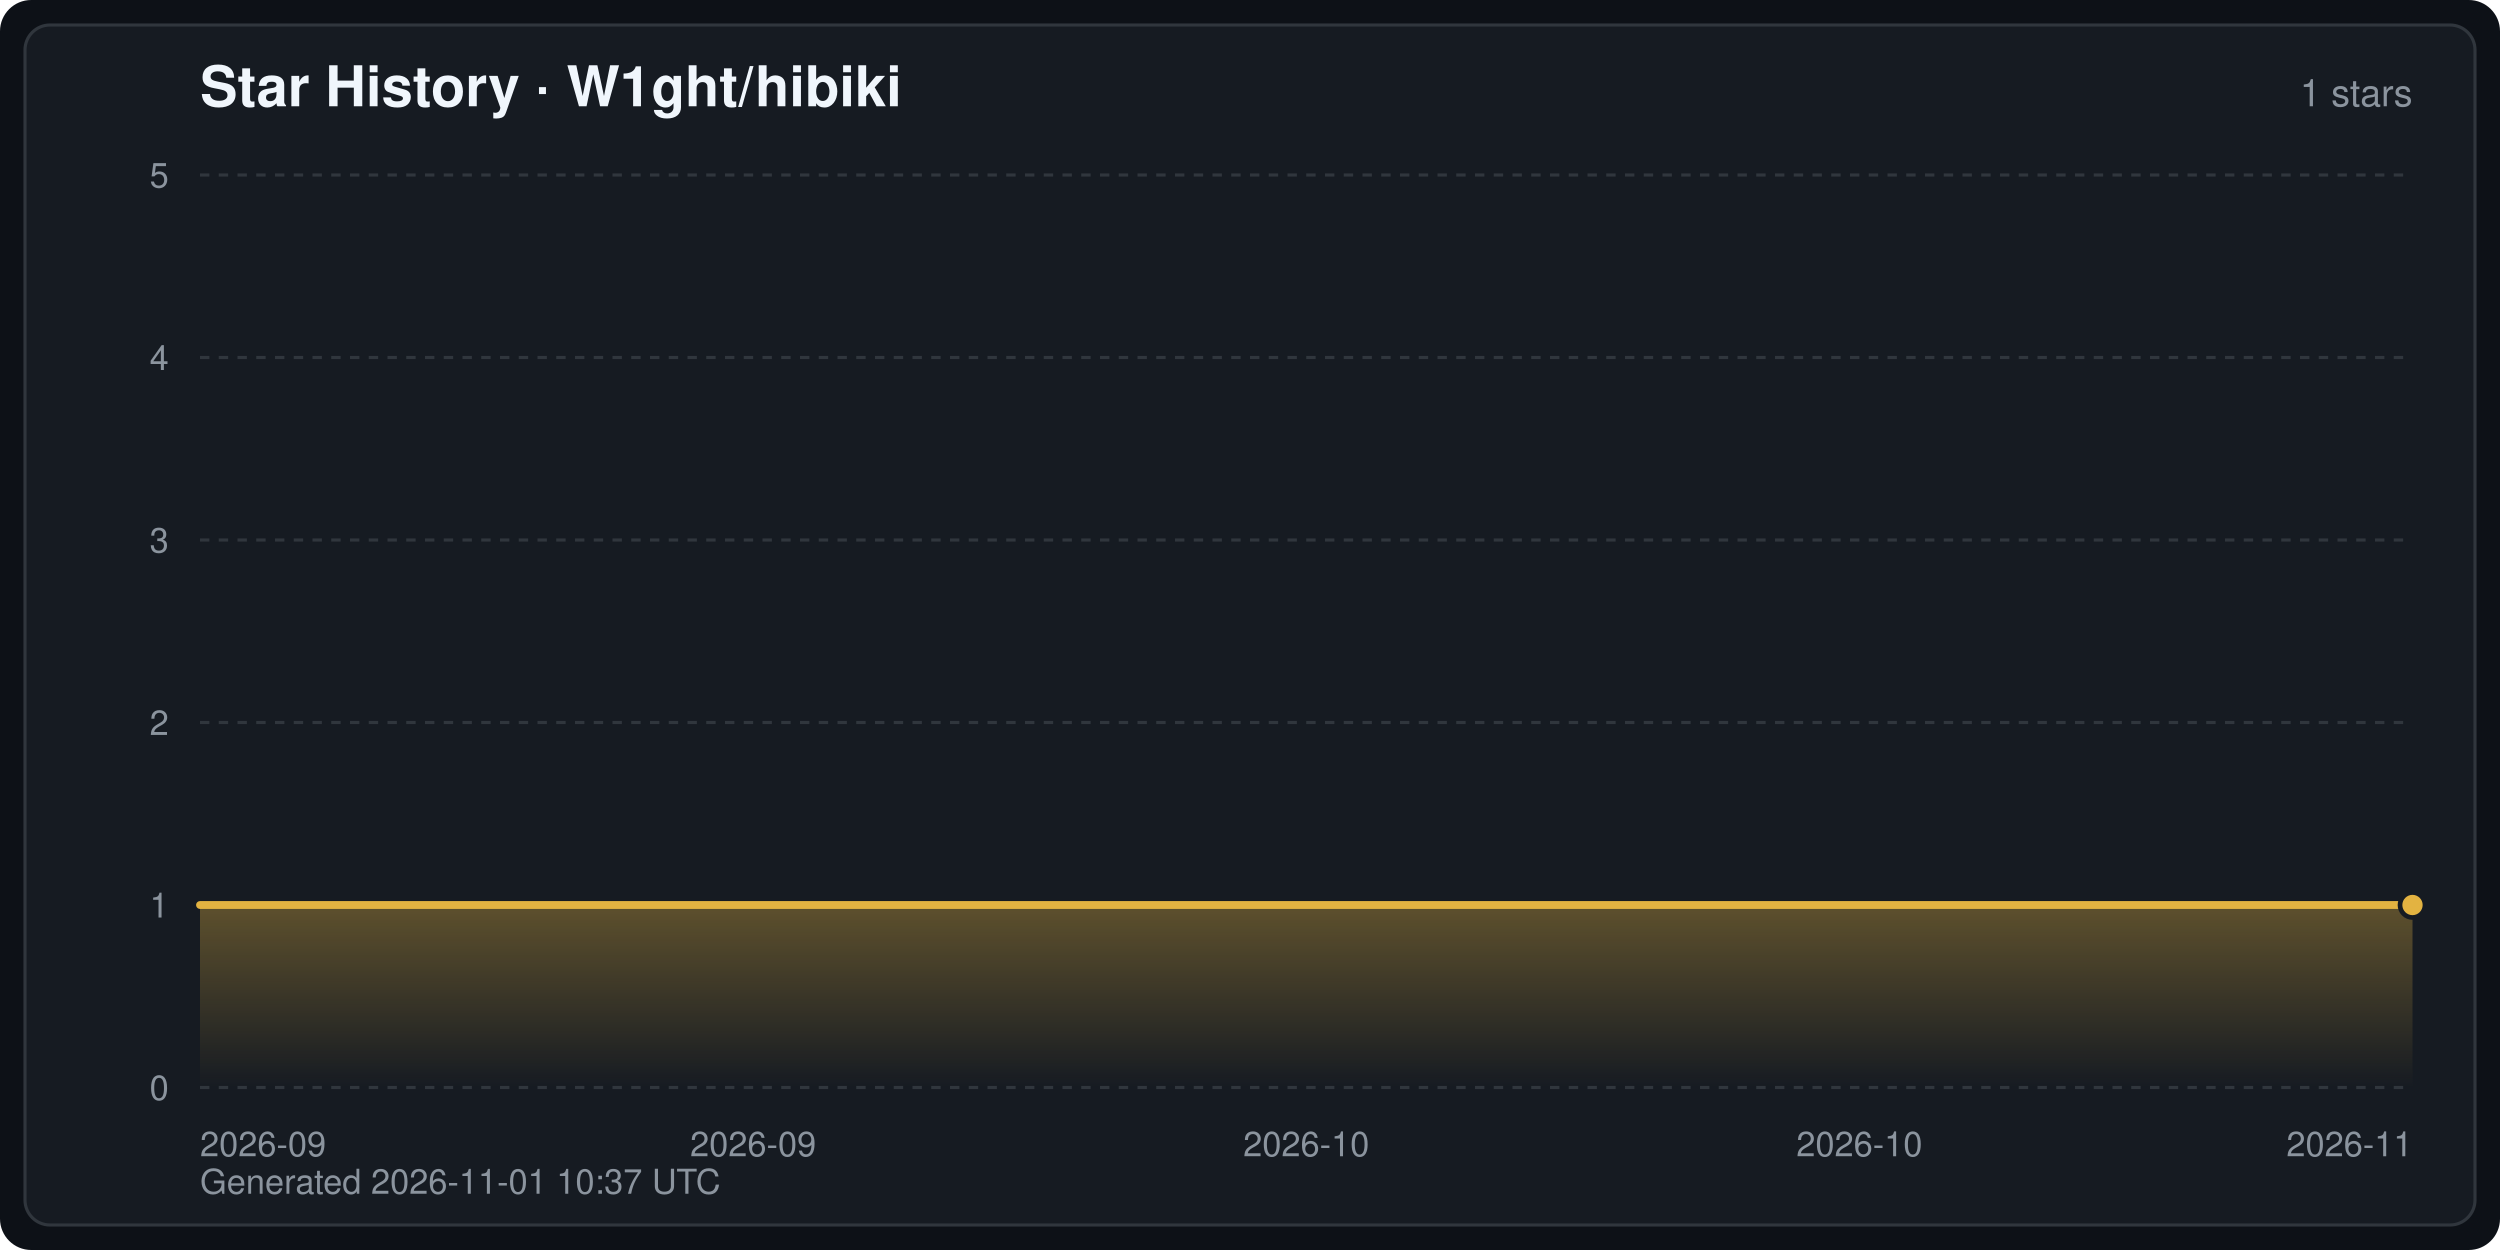
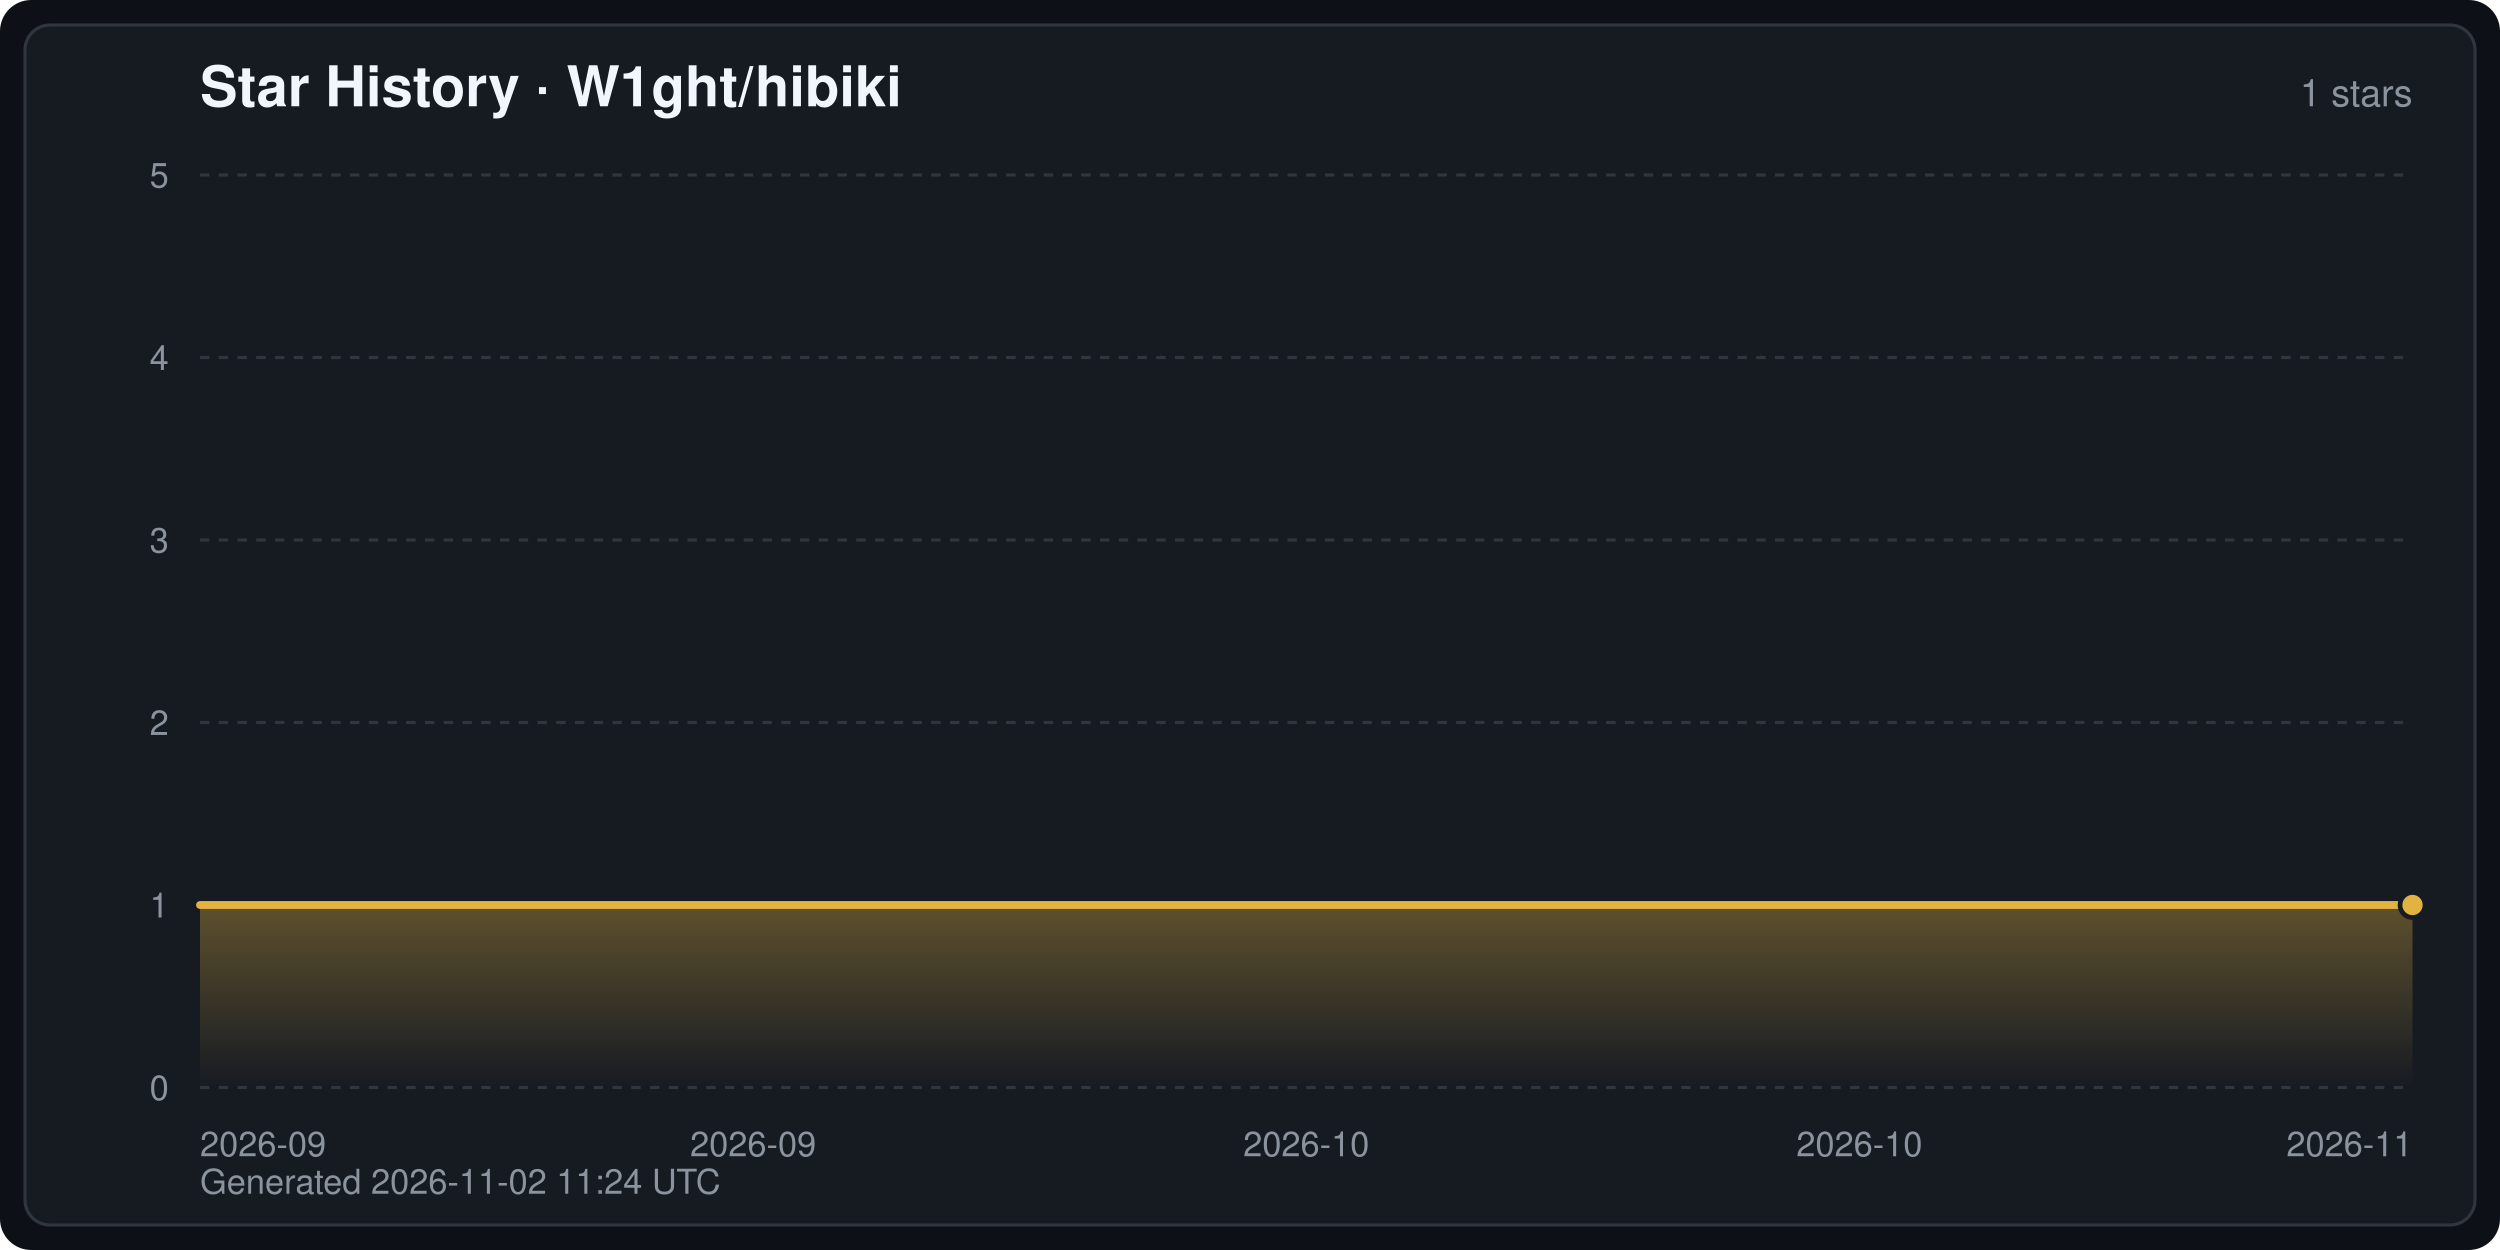
<svg xmlns="http://www.w3.org/2000/svg" width="800" height="400" viewBox="0 0 800 400" font-family="-apple-system,BlinkMacSystemFont,Segoe UI,Helvetica,Arial,sans-serif" role="img" aria-label="Star History · W1ght/hibiki">
  <defs>
    <linearGradient id="starArea" x1="0" y1="0" x2="0" y2="1">
      <stop offset="0" stop-color="#e3b341" stop-opacity="0.35" />
      <stop offset="1" stop-color="#e3b341" stop-opacity="0" />
    </linearGradient>
  </defs>
  <rect width="800" height="400" rx="10" fill="#0d1117" />
  <rect x="8" y="8" width="784" height="384" rx="8" fill="#161b22" stroke="#30363d" stroke-width="1" />
  <text x="64" y="34" fill="#f0f6fc" font-size="18" font-weight="600">Star History · W1ght/hibiki</text>
  <text x="772" y="34" fill="#8b949e" font-size="12" text-anchor="end">1 stars</text>
  <line x1="64" y1="348.0" x2="772" y2="348.0" stroke="#30363d" stroke-width="1" stroke-dasharray="3 3" />
  <text x="54" y="352.0" fill="#8b949e" font-size="11" text-anchor="end">0</text>
  <line x1="64" y1="289.6" x2="772" y2="289.6" stroke="#30363d" stroke-width="1" stroke-dasharray="3 3" />
  <text x="54" y="293.6" fill="#8b949e" font-size="11" text-anchor="end">1</text>
  <line x1="64" y1="231.2" x2="772" y2="231.2" stroke="#30363d" stroke-width="1" stroke-dasharray="3 3" />
  <text x="54" y="235.2" fill="#8b949e" font-size="11" text-anchor="end">2</text>
  <line x1="64" y1="172.8" x2="772" y2="172.8" stroke="#30363d" stroke-width="1" stroke-dasharray="3 3" />
  <text x="54" y="176.8" fill="#8b949e" font-size="11" text-anchor="end">3</text>
  <line x1="64" y1="114.4" x2="772" y2="114.4" stroke="#30363d" stroke-width="1" stroke-dasharray="3 3" />
  <text x="54" y="118.4" fill="#8b949e" font-size="11" text-anchor="end">4</text>
  <line x1="64" y1="56.0" x2="772" y2="56.0" stroke="#30363d" stroke-width="1" stroke-dasharray="3 3" />
  <text x="54" y="60.0" fill="#8b949e" font-size="11" text-anchor="end">5</text>
  <text x="64.0" y="370.0" fill="#8b949e" font-size="11" text-anchor="start">2026-09</text>
  <text x="241.0" y="370.0" fill="#8b949e" font-size="11" text-anchor="middle">2026-09</text>
  <text x="418.0" y="370.0" fill="#8b949e" font-size="11" text-anchor="middle">2026-10</text>
  <text x="595.0" y="370.0" fill="#8b949e" font-size="11" text-anchor="middle">2026-10</text>
  <text x="772.0" y="370.0" fill="#8b949e" font-size="11" text-anchor="end">2026-11</text>
  <path d="M64.0,348.0 L64.0,289.6 L772.0,289.6 L772.0,289.6 L772.0,348.0 Z" fill="url(#starArea)" />
  <polyline points="64.0,289.6 772.0,289.6 772.0,289.6" fill="none" stroke="#e3b341" stroke-width="2.5" stroke-linejoin="round" stroke-linecap="round" />
  <circle cx="772.0" cy="289.6" r="4" fill="#e3b341" stroke="#161b22" stroke-width="1.5" />
-   <text x="64" y="382" fill="#8b949e" font-size="11">Generated 2026-11-01 10:37 UTC</text>
+   <text x="64" y="382" fill="#8b949e" font-size="11">Generated 2026-11-02 11:24 UTC</text>
</svg>
